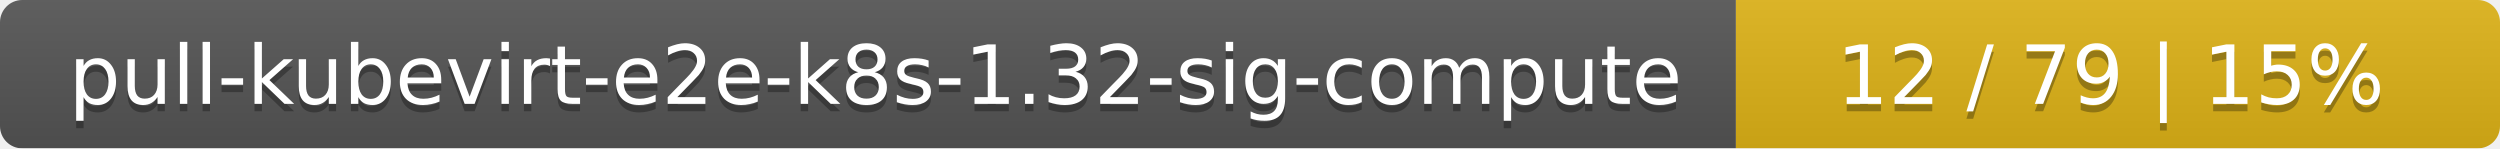
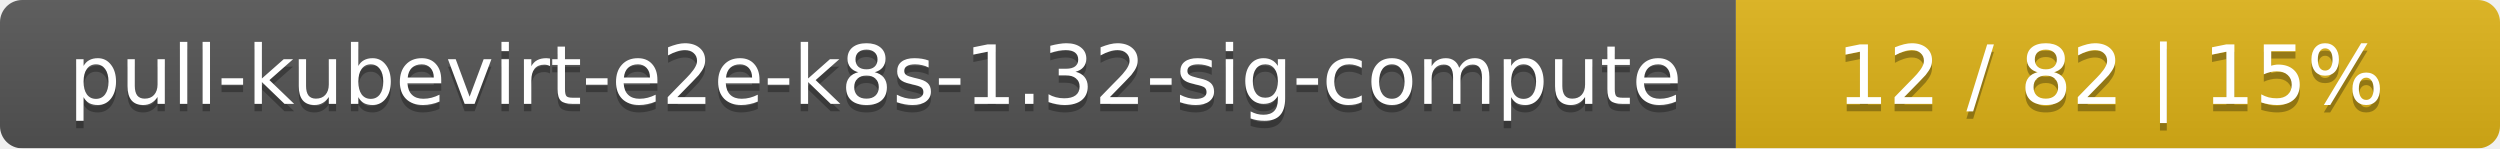
<svg xmlns="http://www.w3.org/2000/svg" width="337" height="20">
  <linearGradient id="smooth" x2="0" y2="100%">
    <stop offset="0" stop-color="#bbb" stop-opacity=".1" />
    <stop offset="1" stop-opacity=".1" />
  </linearGradient>
  <mask id="round">
    <rect width="337" height="20" rx="3" fill="#fff" />
  </mask>
  <g mask="url(#round)">
    <rect width="234" height="20" fill="#555" />
    <rect x="234" width="103" height="20" fill="#dfb317" />
    <rect width="337" height="20" fill="url(#smooth)" />
  </g>
  <g fill="#fff" text-anchor="middle" font-family="DejaVu Sans,Verdana,Geneva,sans-serif" font-size="11">
    <text x="118" y="15" fill="#010101" fill-opacity=".3">pull-kubevirt-e2e-k8s-1.32-sig-compute</text>
    <text x="118" y="14">pull-kubevirt-e2e-k8s-1.32-sig-compute</text>
-     <text x="284.5" y="15" fill="#010101" fill-opacity=".3">12 / 79    |    15%</text>
-     <text x="284.5" y="14">12 / 79    |    15%</text>
+     <text x="284.5" y="15" fill="#010101" fill-opacity=".3">12 / 82    |    15%</text>
+     <text x="284.5" y="14">12 / 82    |    15%</text>
  </g>
</svg>
